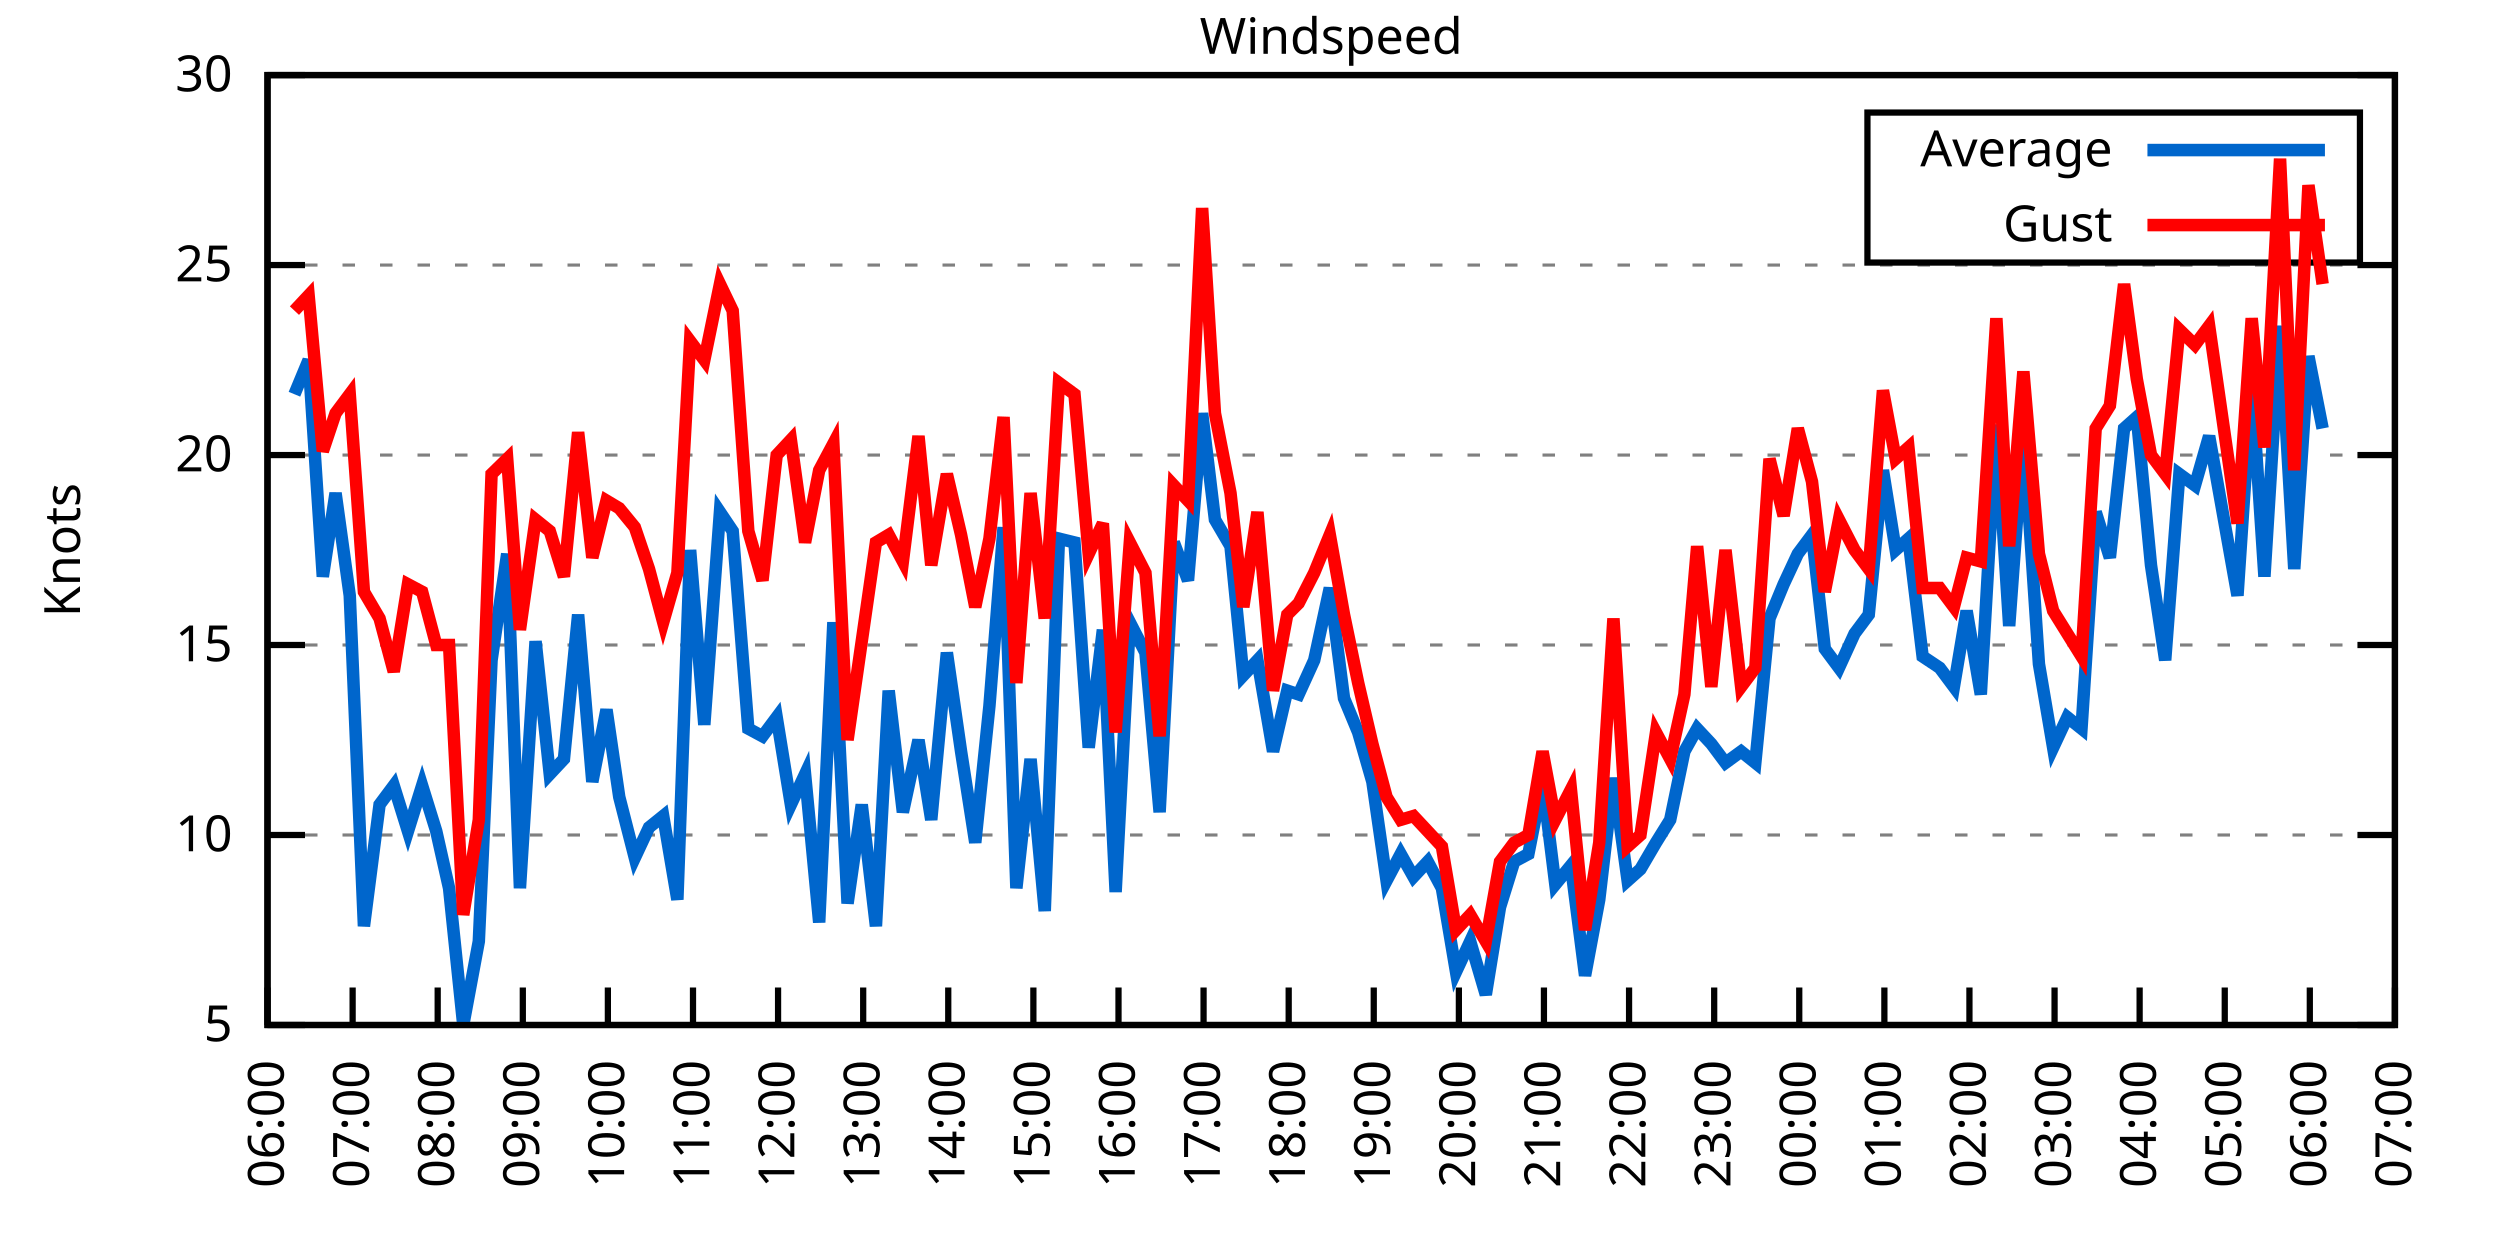
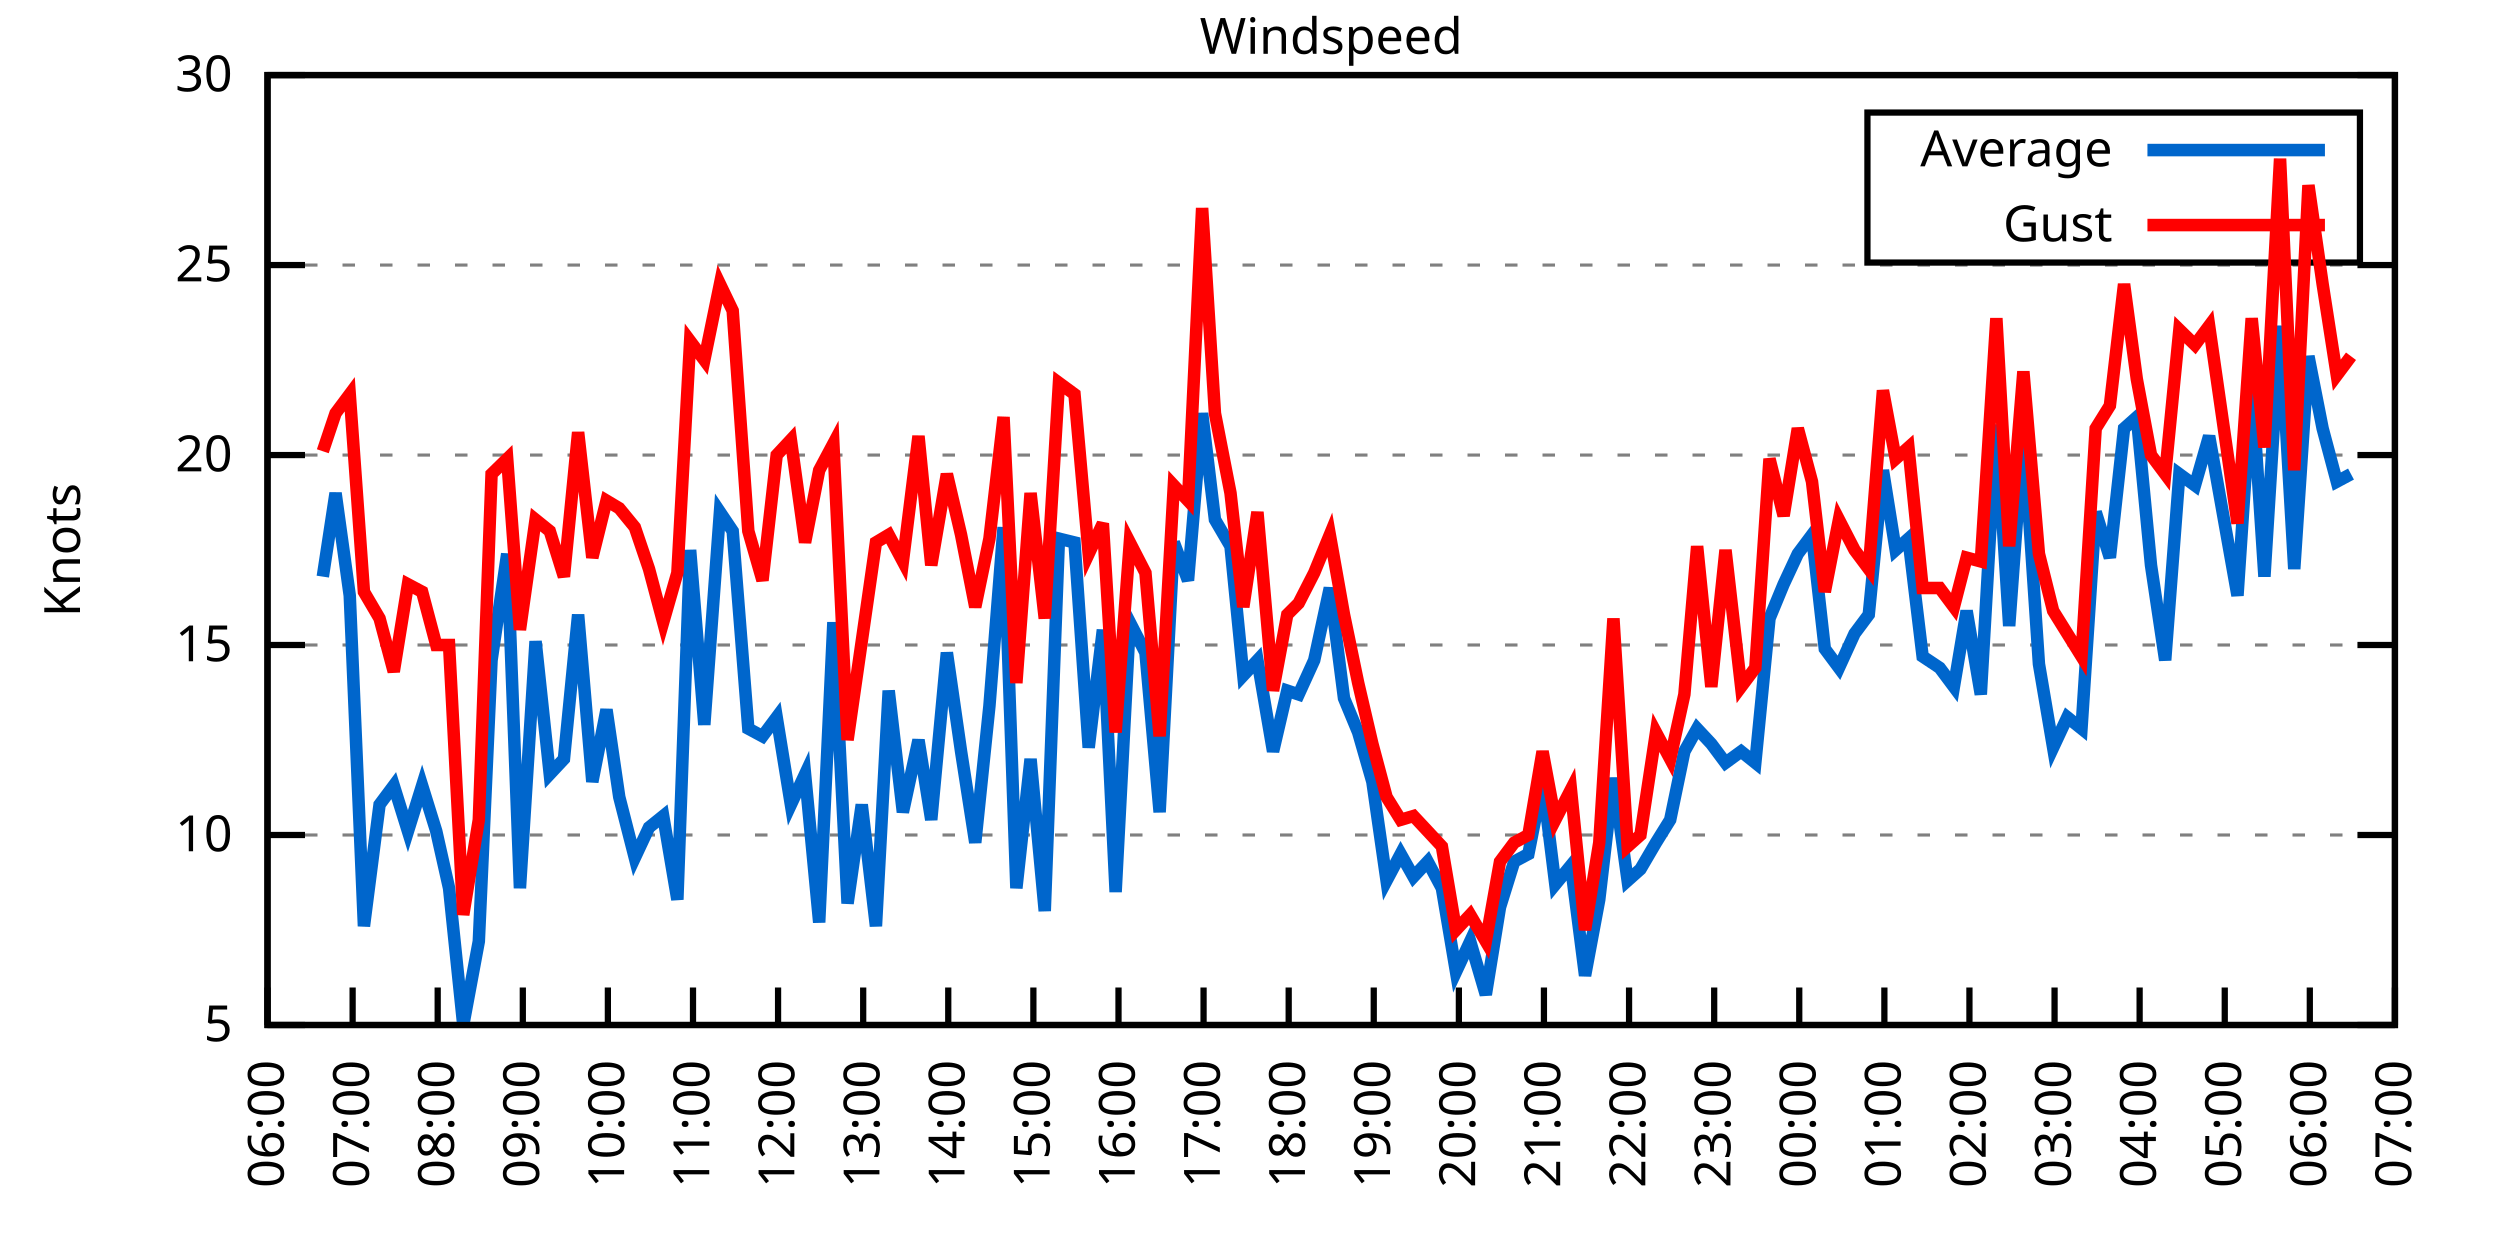
<svg xmlns="http://www.w3.org/2000/svg" xmlns:xlink="http://www.w3.org/1999/xlink" width="400" height="200" viewBox="0 0 400 200">
  <g id="gnuplot_canvas">
    <rect x="0" y="0" width="400" height="200" fill="none" />
    <defs>
      <circle id="gpDot" r="0.5" stroke-width="0.5" stroke="currentColor" />
      <path id="gpPt0" stroke-width="0.333" stroke="currentColor" d="M-1,0 h2 M0,-1 v2" />
      <path id="gpPt1" stroke-width="0.333" stroke="currentColor" d="M-1,-1 L1,1 M1,-1 L-1,1" />
      <path id="gpPt2" stroke-width="0.333" stroke="currentColor" d="M-1,0 L1,0 M0,-1 L0,1 M-1,-1 L1,1 M-1,1 L1,-1" />
      <rect id="gpPt3" stroke-width="0.333" stroke="currentColor" x="-1" y="-1" width="2" height="2" />
      <rect id="gpPt4" stroke-width="0.333" stroke="currentColor" fill="currentColor" x="-1" y="-1" width="2" height="2" />
      <circle id="gpPt5" stroke-width="0.333" stroke="currentColor" cx="0" cy="0" r="1" />
      <use xlink:href="#gpPt5" id="gpPt6" fill="currentColor" stroke="none" />
      <path id="gpPt7" stroke-width="0.333" stroke="currentColor" d="M0,-1.33 L-1.33,0.67 L1.33,0.67 z" />
      <use xlink:href="#gpPt7" id="gpPt8" fill="currentColor" stroke="none" />
      <use xlink:href="#gpPt7" id="gpPt9" stroke="currentColor" transform="rotate(180)" />
      <use xlink:href="#gpPt9" id="gpPt10" fill="currentColor" stroke="none" />
      <use xlink:href="#gpPt3" id="gpPt11" stroke="currentColor" transform="rotate(45)" />
      <use xlink:href="#gpPt11" id="gpPt12" fill="currentColor" stroke="none" />
      <path id="gpPt13" stroke-width="0.333" stroke="currentColor" d="M0,1.330 L1.265,0.411 L0.782,-1.067 L-0.782,-1.076 L-1.265,0.411 z" />
      <use xlink:href="#gpPt13" id="gpPt14" fill="currentColor" stroke="none" />
      <filter id="textbox" filterUnits="objectBoundingBox" x="0" y="0" height="1" width="1">
        <feFlood flood-color="white" flood-opacity="1" result="bgnd" />
        <feComposite in="SourceGraphic" in2="bgnd" operator="atop" />
      </filter>
      <filter id="greybox" filterUnits="objectBoundingBox" x="0" y="0" height="1" width="1">
        <feFlood flood-color="lightgrey" flood-opacity="1" result="grey" />
        <feComposite in="SourceGraphic" in2="grey" operator="atop" />
      </filter>
    </defs>
    <g fill="none" color="white" stroke="currentColor" stroke-width="1.00" stroke-linecap="butt" stroke-linejoin="miter">
</g>
    <g fill="none" color="black" stroke="currentColor" stroke-width="1.00" stroke-linecap="butt" stroke-linejoin="miter">
      <g stroke="none" shape-rendering="crispEdges">
        <polygon fill="rgb(255, 255, 255)" points="42.80,164.00 383.18,164.00 383.18,12.02 42.80,12.02 " />
      </g>
    </g>
    <g fill="none" color="black" stroke="currentColor" stroke-width="1.00" stroke-linecap="butt" stroke-linejoin="miter">
</g>
    <g fill="none" color="black" stroke="black" stroke-width="0.50" stroke-linecap="butt" stroke-linejoin="miter">
</g>
    <g fill="none" color="gray" stroke="currentColor" stroke-width="0.50" stroke-linecap="butt" stroke-linejoin="miter">
      <path stroke="gray" stroke-dasharray="2,4" class="gridline" d="M42.80,164.00 L383.19,164.00  " />
    </g>
    <g fill="none" color="gray" stroke="gray" stroke-width="1.00" stroke-linecap="butt" stroke-linejoin="miter">
</g>
    <g fill="none" color="black" stroke="currentColor" stroke-width="1.00" stroke-linecap="butt" stroke-linejoin="miter">
      <path stroke="black" d="M42.80,164.00 L48.80,164.00 M383.19,164.00 L377.19,164.00  " />
      <g transform="translate(37.20,166.60)" stroke="none" fill="black" font-family="Sans" font-size="8.00" text-anchor="end">
        <text>
          <tspan font-family="Sans"> 5</tspan>
        </text>
      </g>
    </g>
    <g fill="none" color="black" stroke="currentColor" stroke-width="1.00" stroke-linecap="butt" stroke-linejoin="miter">
</g>
    <g fill="none" color="black" stroke="black" stroke-width="0.50" stroke-linecap="butt" stroke-linejoin="miter">
</g>
    <g fill="none" color="gray" stroke="currentColor" stroke-width="0.50" stroke-linecap="butt" stroke-linejoin="miter">
      <path stroke="gray" stroke-dasharray="2,4" class="gridline" d="M42.80,133.60 L383.19,133.60  " />
    </g>
    <g fill="none" color="gray" stroke="gray" stroke-width="1.00" stroke-linecap="butt" stroke-linejoin="miter">
</g>
    <g fill="none" color="black" stroke="currentColor" stroke-width="1.00" stroke-linecap="butt" stroke-linejoin="miter">
      <path stroke="black" d="M42.80,133.60 L48.80,133.60 M383.19,133.60 L377.19,133.60  " />
      <g transform="translate(37.20,136.20)" stroke="none" fill="black" font-family="Sans" font-size="8.00" text-anchor="end">
        <text>
          <tspan font-family="Sans"> 10</tspan>
        </text>
      </g>
    </g>
    <g fill="none" color="black" stroke="currentColor" stroke-width="1.00" stroke-linecap="butt" stroke-linejoin="miter">
</g>
    <g fill="none" color="black" stroke="black" stroke-width="0.50" stroke-linecap="butt" stroke-linejoin="miter">
</g>
    <g fill="none" color="gray" stroke="currentColor" stroke-width="0.50" stroke-linecap="butt" stroke-linejoin="miter">
      <path stroke="gray" stroke-dasharray="2,4" class="gridline" d="M42.80,103.20 L383.19,103.20  " />
    </g>
    <g fill="none" color="gray" stroke="gray" stroke-width="1.00" stroke-linecap="butt" stroke-linejoin="miter">
</g>
    <g fill="none" color="black" stroke="currentColor" stroke-width="1.00" stroke-linecap="butt" stroke-linejoin="miter">
      <path stroke="black" d="M42.80,103.20 L48.80,103.20 M383.19,103.20 L377.19,103.20  " />
      <g transform="translate(37.20,105.80)" stroke="none" fill="black" font-family="Sans" font-size="8.00" text-anchor="end">
        <text>
          <tspan font-family="Sans"> 15</tspan>
        </text>
      </g>
    </g>
    <g fill="none" color="black" stroke="currentColor" stroke-width="1.00" stroke-linecap="butt" stroke-linejoin="miter">
</g>
    <g fill="none" color="black" stroke="black" stroke-width="0.50" stroke-linecap="butt" stroke-linejoin="miter">
</g>
    <g fill="none" color="gray" stroke="currentColor" stroke-width="0.50" stroke-linecap="butt" stroke-linejoin="miter">
      <path stroke="gray" stroke-dasharray="2,4" class="gridline" d="M42.80,72.81 L383.19,72.81  " />
    </g>
    <g fill="none" color="gray" stroke="gray" stroke-width="1.00" stroke-linecap="butt" stroke-linejoin="miter">
</g>
    <g fill="none" color="black" stroke="currentColor" stroke-width="1.00" stroke-linecap="butt" stroke-linejoin="miter">
      <path stroke="black" d="M42.80,72.81 L48.80,72.81 M383.19,72.81 L377.19,72.81  " />
      <g transform="translate(37.20,75.41)" stroke="none" fill="black" font-family="Sans" font-size="8.00" text-anchor="end">
        <text>
          <tspan font-family="Sans"> 20</tspan>
        </text>
      </g>
    </g>
    <g fill="none" color="black" stroke="currentColor" stroke-width="1.00" stroke-linecap="butt" stroke-linejoin="miter">
</g>
    <g fill="none" color="black" stroke="black" stroke-width="0.50" stroke-linecap="butt" stroke-linejoin="miter">
</g>
    <g fill="none" color="gray" stroke="currentColor" stroke-width="0.50" stroke-linecap="butt" stroke-linejoin="miter">
      <path stroke="gray" stroke-dasharray="2,4" class="gridline" d="M42.80,42.41 L383.19,42.41  " />
    </g>
    <g fill="none" color="gray" stroke="gray" stroke-width="1.00" stroke-linecap="butt" stroke-linejoin="miter">
</g>
    <g fill="none" color="black" stroke="currentColor" stroke-width="1.00" stroke-linecap="butt" stroke-linejoin="miter">
      <path stroke="black" d="M42.80,42.41 L48.80,42.41 M383.19,42.41 L377.19,42.41  " />
      <g transform="translate(37.20,45.01)" stroke="none" fill="black" font-family="Sans" font-size="8.00" text-anchor="end">
        <text>
          <tspan font-family="Sans"> 25</tspan>
        </text>
      </g>
    </g>
    <g fill="none" color="black" stroke="currentColor" stroke-width="1.00" stroke-linecap="butt" stroke-linejoin="miter">
</g>
    <g fill="none" color="black" stroke="black" stroke-width="0.50" stroke-linecap="butt" stroke-linejoin="miter">
</g>
    <g fill="none" color="gray" stroke="currentColor" stroke-width="0.50" stroke-linecap="butt" stroke-linejoin="miter">
      <path stroke="gray" stroke-dasharray="2,4" class="gridline" d="M42.80,12.01 L383.19,12.01  " />
    </g>
    <g fill="none" color="gray" stroke="gray" stroke-width="1.00" stroke-linecap="butt" stroke-linejoin="miter">
</g>
    <g fill="none" color="black" stroke="currentColor" stroke-width="1.00" stroke-linecap="butt" stroke-linejoin="miter">
      <path stroke="black" d="M42.80,12.01 L48.80,12.01 M383.19,12.01 L377.19,12.01  " />
      <g transform="translate(37.20,14.61)" stroke="none" fill="black" font-family="Sans" font-size="8.00" text-anchor="end">
        <text>
          <tspan font-family="Sans"> 30</tspan>
        </text>
      </g>
    </g>
    <g fill="none" color="black" stroke="currentColor" stroke-width="1.00" stroke-linecap="butt" stroke-linejoin="miter">
      <path stroke="black" d="M42.80,164.00 L42.80,158.00  " />
      <g transform="translate(45.40,169.60) rotate(270.00)" stroke="none" fill="black" font-family="Sans" font-size="8.00" text-anchor="end">
        <text>
          <tspan font-family="Sans">06:00</tspan>
        </text>
      </g>
    </g>
    <g fill="none" color="black" stroke="currentColor" stroke-width="1.00" stroke-linecap="butt" stroke-linejoin="miter">
      <path stroke="black" d="M56.42,164.00 L56.42,158.00  " />
      <g transform="translate(59.02,169.60) rotate(270.00)" stroke="none" fill="black" font-family="Sans" font-size="8.00" text-anchor="end">
        <text>
          <tspan font-family="Sans">07:00</tspan>
        </text>
      </g>
    </g>
    <g fill="none" color="black" stroke="currentColor" stroke-width="1.00" stroke-linecap="butt" stroke-linejoin="miter">
      <path stroke="black" d="M70.03,164.00 L70.03,158.00  " />
      <g transform="translate(72.63,169.60) rotate(270.00)" stroke="none" fill="black" font-family="Sans" font-size="8.00" text-anchor="end">
        <text>
          <tspan font-family="Sans">08:00</tspan>
        </text>
      </g>
    </g>
    <g fill="none" color="black" stroke="currentColor" stroke-width="1.00" stroke-linecap="butt" stroke-linejoin="miter">
      <path stroke="black" d="M83.65,164.00 L83.65,158.00  " />
      <g transform="translate(86.25,169.60) rotate(270.00)" stroke="none" fill="black" font-family="Sans" font-size="8.00" text-anchor="end">
        <text>
          <tspan font-family="Sans">09:00</tspan>
        </text>
      </g>
    </g>
    <g fill="none" color="black" stroke="currentColor" stroke-width="1.00" stroke-linecap="butt" stroke-linejoin="miter">
      <path stroke="black" d="M97.26,164.00 L97.26,158.00  " />
      <g transform="translate(99.86,169.60) rotate(270.00)" stroke="none" fill="black" font-family="Sans" font-size="8.00" text-anchor="end">
        <text>
          <tspan font-family="Sans">10:00</tspan>
        </text>
      </g>
    </g>
    <g fill="none" color="black" stroke="currentColor" stroke-width="1.00" stroke-linecap="butt" stroke-linejoin="miter">
      <path stroke="black" d="M110.88,164.00 L110.88,158.00  " />
      <g transform="translate(113.48,169.60) rotate(270.00)" stroke="none" fill="black" font-family="Sans" font-size="8.00" text-anchor="end">
        <text>
          <tspan font-family="Sans">11:00</tspan>
        </text>
      </g>
    </g>
    <g fill="none" color="black" stroke="currentColor" stroke-width="1.00" stroke-linecap="butt" stroke-linejoin="miter">
      <path stroke="black" d="M124.49,164.00 L124.49,158.00  " />
      <g transform="translate(127.09,169.60) rotate(270.00)" stroke="none" fill="black" font-family="Sans" font-size="8.00" text-anchor="end">
        <text>
          <tspan font-family="Sans">12:00</tspan>
        </text>
      </g>
    </g>
    <g fill="none" color="black" stroke="currentColor" stroke-width="1.00" stroke-linecap="butt" stroke-linejoin="miter">
      <path stroke="black" d="M138.11,164.00 L138.11,158.00  " />
      <g transform="translate(140.71,169.60) rotate(270.00)" stroke="none" fill="black" font-family="Sans" font-size="8.00" text-anchor="end">
        <text>
          <tspan font-family="Sans">13:00</tspan>
        </text>
      </g>
    </g>
    <g fill="none" color="black" stroke="currentColor" stroke-width="1.00" stroke-linecap="butt" stroke-linejoin="miter">
      <path stroke="black" d="M151.72,164.00 L151.72,158.00  " />
      <g transform="translate(154.32,169.60) rotate(270.00)" stroke="none" fill="black" font-family="Sans" font-size="8.00" text-anchor="end">
        <text>
          <tspan font-family="Sans">14:00</tspan>
        </text>
      </g>
    </g>
    <g fill="none" color="black" stroke="currentColor" stroke-width="1.00" stroke-linecap="butt" stroke-linejoin="miter">
      <path stroke="black" d="M165.34,164.00 L165.34,158.00  " />
      <g transform="translate(167.94,169.60) rotate(270.00)" stroke="none" fill="black" font-family="Sans" font-size="8.00" text-anchor="end">
        <text>
          <tspan font-family="Sans">15:00</tspan>
        </text>
      </g>
    </g>
    <g fill="none" color="black" stroke="currentColor" stroke-width="1.00" stroke-linecap="butt" stroke-linejoin="miter">
      <path stroke="black" d="M178.96,164.00 L178.96,158.00  " />
      <g transform="translate(181.56,169.60) rotate(270.00)" stroke="none" fill="black" font-family="Sans" font-size="8.00" text-anchor="end">
        <text>
          <tspan font-family="Sans">16:00</tspan>
        </text>
      </g>
    </g>
    <g fill="none" color="black" stroke="currentColor" stroke-width="1.00" stroke-linecap="butt" stroke-linejoin="miter">
      <path stroke="black" d="M192.57,164.00 L192.57,158.00  " />
      <g transform="translate(195.17,169.60) rotate(270.00)" stroke="none" fill="black" font-family="Sans" font-size="8.00" text-anchor="end">
        <text>
          <tspan font-family="Sans">17:00</tspan>
        </text>
      </g>
    </g>
    <g fill="none" color="black" stroke="currentColor" stroke-width="1.00" stroke-linecap="butt" stroke-linejoin="miter">
      <path stroke="black" d="M206.19,164.00 L206.19,158.00  " />
      <g transform="translate(208.79,169.60) rotate(270.00)" stroke="none" fill="black" font-family="Sans" font-size="8.00" text-anchor="end">
        <text>
          <tspan font-family="Sans">18:00</tspan>
        </text>
      </g>
    </g>
    <g fill="none" color="black" stroke="currentColor" stroke-width="1.00" stroke-linecap="butt" stroke-linejoin="miter">
      <path stroke="black" d="M219.80,164.00 L219.80,158.00  " />
      <g transform="translate(222.40,169.60) rotate(270.00)" stroke="none" fill="black" font-family="Sans" font-size="8.00" text-anchor="end">
        <text>
          <tspan font-family="Sans">19:00</tspan>
        </text>
      </g>
    </g>
    <g fill="none" color="black" stroke="currentColor" stroke-width="1.00" stroke-linecap="butt" stroke-linejoin="miter">
      <path stroke="black" d="M233.42,164.00 L233.42,158.00  " />
      <g transform="translate(236.02,169.60) rotate(270.00)" stroke="none" fill="black" font-family="Sans" font-size="8.00" text-anchor="end">
        <text>
          <tspan font-family="Sans">20:00</tspan>
        </text>
      </g>
    </g>
    <g fill="none" color="black" stroke="currentColor" stroke-width="1.00" stroke-linecap="butt" stroke-linejoin="miter">
      <path stroke="black" d="M247.03,164.00 L247.03,158.00  " />
      <g transform="translate(249.63,169.60) rotate(270.00)" stroke="none" fill="black" font-family="Sans" font-size="8.00" text-anchor="end">
        <text>
          <tspan font-family="Sans">21:00</tspan>
        </text>
      </g>
    </g>
    <g fill="none" color="black" stroke="currentColor" stroke-width="1.00" stroke-linecap="butt" stroke-linejoin="miter">
      <path stroke="black" d="M260.65,164.00 L260.65,158.00  " />
      <g transform="translate(263.25,169.60) rotate(270.00)" stroke="none" fill="black" font-family="Sans" font-size="8.00" text-anchor="end">
        <text>
          <tspan font-family="Sans">22:00</tspan>
        </text>
      </g>
    </g>
    <g fill="none" color="black" stroke="currentColor" stroke-width="1.00" stroke-linecap="butt" stroke-linejoin="miter">
      <path stroke="black" d="M274.27,164.00 L274.27,158.00  " />
      <g transform="translate(276.87,169.60) rotate(270.00)" stroke="none" fill="black" font-family="Sans" font-size="8.00" text-anchor="end">
        <text>
          <tspan font-family="Sans">23:00</tspan>
        </text>
      </g>
    </g>
    <g fill="none" color="black" stroke="currentColor" stroke-width="1.00" stroke-linecap="butt" stroke-linejoin="miter">
      <path stroke="black" d="M287.88,164.00 L287.88,158.00  " />
      <g transform="translate(290.48,169.60) rotate(270.00)" stroke="none" fill="black" font-family="Sans" font-size="8.00" text-anchor="end">
        <text>
          <tspan font-family="Sans">00:00</tspan>
        </text>
      </g>
    </g>
    <g fill="none" color="black" stroke="currentColor" stroke-width="1.00" stroke-linecap="butt" stroke-linejoin="miter">
      <path stroke="black" d="M301.50,164.00 L301.50,158.00  " />
      <g transform="translate(304.10,169.60) rotate(270.00)" stroke="none" fill="black" font-family="Sans" font-size="8.00" text-anchor="end">
        <text>
          <tspan font-family="Sans">01:00</tspan>
        </text>
      </g>
    </g>
    <g fill="none" color="black" stroke="currentColor" stroke-width="1.00" stroke-linecap="butt" stroke-linejoin="miter">
      <path stroke="black" d="M315.11,164.00 L315.11,158.00  " />
      <g transform="translate(317.71,169.60) rotate(270.00)" stroke="none" fill="black" font-family="Sans" font-size="8.00" text-anchor="end">
        <text>
          <tspan font-family="Sans">02:00</tspan>
        </text>
      </g>
    </g>
    <g fill="none" color="black" stroke="currentColor" stroke-width="1.00" stroke-linecap="butt" stroke-linejoin="miter">
      <path stroke="black" d="M328.73,164.00 L328.73,158.00  " />
      <g transform="translate(331.33,169.60) rotate(270.00)" stroke="none" fill="black" font-family="Sans" font-size="8.00" text-anchor="end">
        <text>
          <tspan font-family="Sans">03:00</tspan>
        </text>
      </g>
    </g>
    <g fill="none" color="black" stroke="currentColor" stroke-width="1.00" stroke-linecap="butt" stroke-linejoin="miter">
      <path stroke="black" d="M342.34,164.00 L342.34,158.00  " />
      <g transform="translate(344.94,169.60) rotate(270.00)" stroke="none" fill="black" font-family="Sans" font-size="8.00" text-anchor="end">
        <text>
          <tspan font-family="Sans">04:00</tspan>
        </text>
      </g>
    </g>
    <g fill="none" color="black" stroke="currentColor" stroke-width="1.00" stroke-linecap="butt" stroke-linejoin="miter">
      <path stroke="black" d="M355.96,164.00 L355.96,158.00  " />
      <g transform="translate(358.56,169.60) rotate(270.00)" stroke="none" fill="black" font-family="Sans" font-size="8.00" text-anchor="end">
        <text>
          <tspan font-family="Sans">05:00</tspan>
        </text>
      </g>
    </g>
    <g fill="none" color="black" stroke="currentColor" stroke-width="1.00" stroke-linecap="butt" stroke-linejoin="miter">
      <path stroke="black" d="M369.57,164.00 L369.57,158.00  " />
      <g transform="translate(372.17,169.60) rotate(270.00)" stroke="none" fill="black" font-family="Sans" font-size="8.00" text-anchor="end">
        <text>
          <tspan font-family="Sans">06:00</tspan>
        </text>
      </g>
    </g>
    <g fill="none" color="black" stroke="currentColor" stroke-width="1.00" stroke-linecap="butt" stroke-linejoin="miter">
      <path stroke="black" d="M383.19,164.00 L383.19,158.00  " />
      <g transform="translate(385.79,169.60) rotate(270.00)" stroke="none" fill="black" font-family="Sans" font-size="8.00" text-anchor="end">
        <text>
          <tspan font-family="Sans">07:00</tspan>
        </text>
      </g>
    </g>
    <g fill="none" color="black" stroke="currentColor" stroke-width="1.00" stroke-linecap="butt" stroke-linejoin="miter">
</g>
    <g fill="none" color="black" stroke="currentColor" stroke-width="1.00" stroke-linecap="butt" stroke-linejoin="miter">
      <path stroke="black" d="M42.80,12.01 L42.80,164.00 L383.19,164.00 L383.19,12.01 L42.80,12.01 Z  " />
    </g>
    <g fill="none" color="black" stroke="currentColor" stroke-width="1.00" stroke-linecap="butt" stroke-linejoin="miter">
</g>
    <g fill="none" color="black" stroke="currentColor" stroke-width="1.00" stroke-linecap="butt" stroke-linejoin="miter">
      <path stroke="black" d="M298.79,42.01 L298.79,18.01 L377.59,18.01 L377.59,42.01 L298.79,42.01 Z  " />
    </g>
    <g id="Windspeed_plot_1">
      <g fill="none" color="white" stroke="black" stroke-width="2.00" stroke-linecap="butt" stroke-linejoin="miter">
</g>
      <g fill="none" color="black" stroke="currentColor" stroke-width="2.00" stroke-linecap="butt" stroke-linejoin="miter">
        <g transform="translate(337.99,26.61)" stroke="none" fill="black" font-family="Sans" font-size="8.00" text-anchor="end">
          <text>
            <tspan font-family="Sans">Average</tspan>
          </text>
        </g>
      </g>
      <g fill="none" color="black" stroke="currentColor" stroke-width="2.00" stroke-linecap="butt" stroke-linejoin="miter">
-         <path stroke="rgb(  0, 102, 204)" d="M343.59,24.01 L371.99,24.01 M47.11,63.08 L49.38,57.61 L51.65,92.26 L53.69,78.89 L55.96,95.30 L58.23,148.19   L60.73,128.74 L63.00,125.70 L65.27,132.99 L67.54,125.70 L69.80,132.99 L71.85,142.11 L74.12,164.00 L76.61,150.62   L78.65,105.64 L81.15,88.61 L83.19,142.11 L85.69,102.60 L87.96,123.87 L90.23,121.44 L92.50,98.34 L94.77,125.09   L97.04,113.54 L99.08,127.52 L101.57,137.25 L103.84,132.39 L106.11,130.56 L108.38,143.94 L110.42,88.00 L112.69,115.97   L115.19,81.93 L117.23,84.97 L119.73,116.58 L122.00,117.80 L124.27,114.76 L126.54,128.74 L128.81,123.87 L131.07,147.59   L133.34,99.56 L135.61,144.55 L137.88,128.74 L140.15,148.19 L142.19,110.50 L144.46,129.95 L146.96,118.40 L149.00,131.17   L151.50,104.42 L153.77,120.23 L156.04,134.82 L158.31,112.93 L160.57,84.36 L162.62,142.11 L164.89,121.44 L167.16,145.76   L169.43,86.18 L171.92,86.79 L174.19,119.62 L176.46,100.77 L178.50,142.72 L180.77,99.56 L183.27,104.42 L185.54,129.95   L187.81,86.79 L190.08,92.87 L192.34,66.12 L194.39,83.14 L196.88,87.40 L198.93,108.07 L201.19,105.64 L203.69,120.23   L205.96,110.50 L207.78,111.11 L210.27,105.64 L212.77,94.08 L215.04,111.72 L217.31,117.19 L219.58,125.09 L221.85,140.90   L224.11,136.64 L226.16,140.29 L228.43,137.86 L230.70,142.11 L232.96,155.49 L235.23,150.62 L237.73,159.14 L240.00,145.15   L242.27,137.86 L244.54,136.64 L246.81,125.09 L248.85,141.51 L251.35,138.47 L253.61,156.10 L255.88,143.94 L258.15,124.48   L260.42,140.90 L262.47,139.07 L264.96,134.82 L267.23,131.17 L269.50,120.23 L271.54,116.58 L273.81,119.01 L276.08,122.05   L278.58,120.23 L280.85,122.05 L283.12,98.95 L285.38,93.48 L287.65,88.61 L289.92,85.57 L291.97,103.81 L294.23,106.85   L296.73,101.38 L299.00,98.34 L301.27,75.24 L303.31,88.00 L305.35,86.18 L307.62,105.03 L310.35,106.85 L312.62,109.89   L314.66,97.73 L316.93,111.11 L319.42,67.94 L321.47,100.16 L323.74,69.16 L326.23,106.24 L328.50,119.62 L330.77,114.76   L333.04,116.58 L335.31,81.93 L337.58,89.22 L339.85,68.55 L341.89,66.73 L344.16,90.44 L346.43,105.64 L348.70,75.85   L351.19,77.67 L353.46,69.77 L358.00,95.30 L360.27,61.25 L362.31,92.26 L364.81,52.14 L367.08,91.04 L369.35,57.00   L371.62,68.55  " />
+         <path stroke="rgb(  0, 102, 204)" d="M343.59,24.01 L371.99,24.01 M51.65,92.26 L53.69,78.89 L55.96,95.30 L58.23,148.19 L60.73,128.74 L63.00,125.70   L65.27,132.99 L67.54,125.70 L69.80,132.99 L71.85,142.11 L74.12,164.00 L76.61,150.62 L78.65,105.64 L81.15,88.61   L83.19,142.11 L85.69,102.60 L87.96,123.87 L90.23,121.44 L92.50,98.34 L94.77,125.09 L97.04,113.54 L99.08,127.52   L101.57,137.25 L103.84,132.39 L106.11,130.56 L108.38,143.94 L110.42,88.00 L112.69,115.97 L115.19,81.93 L117.23,84.97   L119.73,116.58 L122.00,117.80 L124.27,114.76 L126.54,128.74 L128.81,123.87 L131.07,147.59 L133.34,99.56 L135.61,144.55   L137.88,128.74 L140.15,148.19 L142.19,110.50 L144.46,129.95 L146.96,118.40 L149.00,131.17 L151.50,104.42 L153.77,120.23   L156.04,134.82 L158.31,112.93 L160.57,84.36 L162.62,142.11 L164.89,121.44 L167.16,145.76 L169.43,86.18 L171.92,86.79   L174.19,119.62 L176.46,100.77 L178.50,142.72 L180.77,99.56 L183.27,104.42 L185.54,129.95 L187.81,86.79 L190.08,92.87   L192.34,66.12 L194.39,83.14 L196.88,87.40 L198.93,108.07 L201.19,105.64 L203.69,120.23 L205.96,110.50 L207.78,111.11   L210.27,105.64 L212.77,94.08 L215.04,111.72 L217.31,117.19 L219.58,125.09 L221.85,140.90 L224.11,136.64 L226.16,140.29   L228.43,137.86 L230.70,142.11 L232.96,155.49 L235.23,150.62 L237.73,159.14 L240.00,145.15 L242.27,137.86 L244.54,136.64   L246.81,125.09 L248.85,141.51 L251.35,138.47 L253.61,156.10 L255.88,143.94 L258.15,124.48 L260.42,140.90 L262.47,139.07   L264.96,134.82 L267.23,131.17 L269.50,120.23 L271.54,116.58 L273.81,119.01 L276.08,122.05 L278.58,120.23 L280.85,122.05   L283.12,98.95 L285.38,93.48 L287.65,88.61 L289.92,85.57 L291.97,103.81 L294.23,106.85 L296.73,101.38 L299.00,98.34   L301.27,75.24 L303.31,88.00 L305.35,86.18 L307.62,105.03 L310.35,106.85 L312.62,109.89 L314.66,97.73 L316.93,111.11   L319.42,67.94 L321.47,100.16 L323.74,69.16 L326.23,106.24 L328.50,119.62 L330.77,114.76 L333.04,116.58 L335.31,81.93   L337.58,89.22 L339.85,68.55 L341.89,66.73 L344.16,90.44 L346.43,105.64 L348.70,75.85 L351.19,77.67 L353.46,69.77   L358.00,95.30 L360.27,61.25 L362.31,92.26 L364.81,52.14 L367.08,91.04 L369.35,57.00 L371.62,68.55 L373.89,77.06   L376.16,75.85  " />
      </g>
    </g>
    <g id="Windspeed_plot_2">
      <g fill="none" color="black" stroke="currentColor" stroke-width="2.00" stroke-linecap="butt" stroke-linejoin="miter">
        <g transform="translate(337.99,38.61)" stroke="none" fill="black" font-family="Sans" font-size="8.00" text-anchor="end">
          <text>
            <tspan font-family="Sans">Gust</tspan>
          </text>
        </g>
      </g>
      <g fill="none" color="black" stroke="currentColor" stroke-width="2.00" stroke-linecap="butt" stroke-linejoin="miter">
-         <path stroke="rgb(255,   0,   0)" d="M343.59,36.01 L371.99,36.01 M47.11,49.70 L49.38,47.27 L51.65,72.20 L53.69,66.12 L55.96,63.08 L58.23,94.69   L60.73,98.95 L63.00,107.46 L65.27,93.48 L67.54,94.69 L69.80,103.20 L71.85,103.20 L74.12,146.37 L76.61,131.17   L78.65,75.85 L81.15,73.41 L83.19,100.77 L85.69,83.14 L87.96,84.97 L90.23,92.26 L92.50,69.16 L94.77,89.22   L97.04,80.10 L99.08,81.32 L101.57,84.36 L103.84,91.04 L106.11,99.56 L108.38,91.65 L110.42,54.57 L112.69,57.61   L115.19,45.45 L117.23,49.70 L119.73,84.97 L122.00,92.87 L124.27,72.81 L126.54,70.37 L128.81,86.79 L131.07,75.24   L133.34,70.98 L135.61,118.40 L137.88,102.60 L140.15,86.79 L142.19,85.57 L144.46,89.83 L146.96,69.77 L149.00,90.44   L151.50,75.85 L153.77,85.57 L156.04,97.12 L158.31,86.18 L160.57,66.73 L162.62,109.28 L164.89,78.89 L167.16,98.95   L169.43,61.25 L171.92,63.08 L174.19,88.61 L176.46,83.75 L178.50,117.19 L180.77,86.79 L183.27,91.65 L185.54,117.80   L187.81,77.67 L190.08,80.10 L192.34,33.29 L194.39,66.12 L196.88,78.89 L198.93,97.12 L201.19,81.93 L203.69,110.50   L205.96,98.34 L207.78,96.52 L210.27,91.65 L212.77,85.57 L215.04,98.34 L217.31,109.28 L219.58,119.01 L221.85,127.52   L224.11,131.17 L226.16,130.56 L228.43,132.99 L230.70,135.43 L232.96,148.80 L235.23,146.37 L237.73,150.62 L240.00,137.86   L242.27,134.82 L244.54,133.60 L246.81,120.23 L248.85,131.17 L251.35,126.31 L253.61,148.80 L255.88,134.82 L258.15,98.95   L260.42,135.43 L262.47,133.60 L264.96,117.19 L267.23,121.44 L269.50,111.11 L271.54,87.40 L273.81,109.89 L276.08,88.00   L278.58,109.89 L280.85,106.85 L283.12,73.41 L285.38,82.53 L287.65,68.55 L289.92,77.06 L291.97,94.69 L294.23,83.14   L296.73,88.00 L299.00,91.04 L301.27,62.47 L303.31,73.41 L305.35,71.59 L307.62,94.08 L310.35,94.08 L312.62,97.12   L314.66,89.22 L316.93,89.83 L319.42,50.92 L321.47,87.40 L323.74,59.43 L326.23,88.61 L328.50,97.73 L330.77,101.38   L333.04,105.03 L335.31,68.55 L337.58,64.90 L339.85,45.45 L341.89,60.65 L344.16,72.81 L346.43,75.85 L348.70,52.74   L351.19,55.18 L353.46,52.14 L358.00,83.75 L360.27,50.92 L362.31,71.59 L364.81,25.39 L367.08,75.24 L369.35,29.64   L371.62,45.45  " />
+         <path stroke="rgb(255,   0,   0)" d="M343.59,36.01 L371.99,36.01 M51.65,72.20 L53.69,66.12 L55.96,63.08 L58.23,94.69 L60.73,98.95 L63.00,107.46   L65.27,93.48 L67.54,94.69 L69.80,103.20 L71.85,103.20 L74.12,146.37 L76.61,131.17 L78.65,75.85 L81.15,73.41   L83.19,100.77 L85.69,83.14 L87.96,84.97 L90.23,92.26 L92.50,69.16 L94.77,89.22 L97.04,80.10 L99.08,81.32   L101.57,84.36 L103.84,91.04 L106.11,99.56 L108.38,91.65 L110.42,54.57 L112.69,57.61 L115.19,45.45 L117.23,49.70   L119.73,84.97 L122.00,92.87 L124.27,72.81 L126.54,70.37 L128.81,86.79 L131.07,75.24 L133.34,70.98 L135.61,118.40   L137.88,102.60 L140.15,86.79 L142.19,85.57 L144.46,89.83 L146.96,69.77 L149.00,90.44 L151.50,75.85 L153.77,85.57   L156.04,97.12 L158.31,86.18 L160.57,66.73 L162.62,109.28 L164.89,78.89 L167.16,98.95 L169.43,61.25 L171.92,63.08   L174.19,88.61 L176.46,83.75 L178.50,117.19 L180.77,86.79 L183.27,91.65 L185.54,117.80 L187.81,77.67 L190.08,80.10   L192.34,33.29 L194.39,66.12 L196.88,78.89 L198.93,97.12 L201.19,81.93 L203.69,110.50 L205.96,98.34 L207.78,96.52   L210.27,91.65 L212.77,85.57 L215.04,98.34 L217.31,109.28 L219.58,119.01 L221.85,127.52 L224.11,131.17 L226.16,130.56   L228.43,132.99 L230.70,135.43 L232.96,148.80 L235.23,146.37 L237.73,150.62 L240.00,137.86 L242.27,134.82 L244.54,133.60   L246.81,120.23 L248.85,131.17 L251.35,126.31 L253.61,148.80 L255.88,134.82 L258.15,98.95 L260.42,135.43 L262.47,133.60   L264.96,117.19 L267.23,121.44 L269.50,111.11 L271.54,87.40 L273.81,109.89 L276.08,88.00 L278.58,109.89 L280.85,106.85   L283.12,73.41 L285.38,82.53 L287.65,68.55 L289.92,77.06 L291.97,94.69 L294.23,83.14 L296.73,88.00 L299.00,91.04   L301.27,62.47 L303.31,73.41 L305.35,71.59 L307.62,94.08 L310.35,94.08 L312.62,97.12 L314.66,89.22 L316.93,89.83   L319.42,50.92 L321.47,87.40 L323.74,59.43 L326.23,88.61 L328.50,97.73 L330.77,101.38 L333.04,105.03 L335.31,68.55   L337.58,64.90 L339.85,45.45 L341.89,60.65 L344.16,72.81 L346.43,75.85 L348.70,52.74 L351.19,55.18 L353.46,52.14   L358.00,83.75 L360.27,50.92 L362.31,71.59 L364.81,25.39 L367.08,75.24 L369.35,29.64 L371.62,45.45 L373.89,60.04   L376.16,57.00  " />
      </g>
    </g>
    <g fill="none" color="black" stroke="currentColor" stroke-width="2.00" stroke-linecap="butt" stroke-linejoin="miter">
</g>
    <g fill="none" color="black" stroke="black" stroke-width="1.00" stroke-linecap="butt" stroke-linejoin="miter">
</g>
    <g fill="none" color="black" stroke="currentColor" stroke-width="1.00" stroke-linecap="butt" stroke-linejoin="miter">
      <path stroke="black" d="M42.80,12.01 L42.80,164.00 L383.19,164.00 L383.19,12.01 L42.80,12.01 Z  " />
      <g transform="translate(12.80,88.01) rotate(270.00)" stroke="none" fill="black" font-family="Sans" font-size="8.00" text-anchor="middle">
        <text>
          <tspan font-family="Sans">Knots</tspan>
        </text>
      </g>
    </g>
    <g fill="none" color="black" stroke="currentColor" stroke-width="1.00" stroke-linecap="butt" stroke-linejoin="miter">
</g>
    <g fill="none" color="black" stroke="currentColor" stroke-width="1.00" stroke-linecap="butt" stroke-linejoin="miter">
      <g transform="translate(212.99,8.61)" stroke="none" fill="black" font-family="Sans" font-size="8.00" text-anchor="middle">
        <text>
          <tspan font-family="Sans">Windspeed</tspan>
        </text>
      </g>
    </g>
    <g fill="none" color="black" stroke="currentColor" stroke-width="1.00" stroke-linecap="butt" stroke-linejoin="miter">
</g>
  </g>
</svg>
